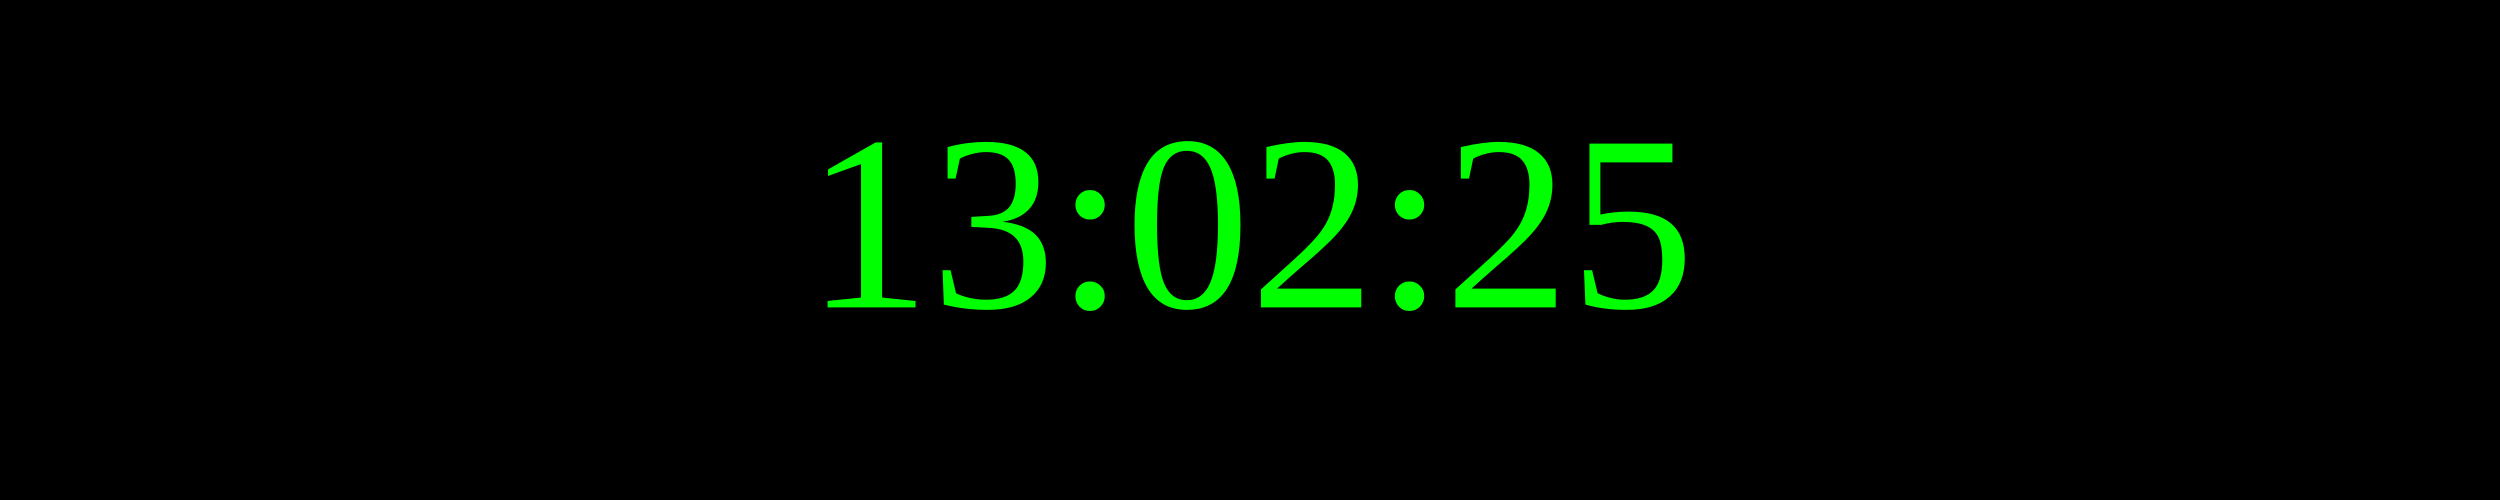
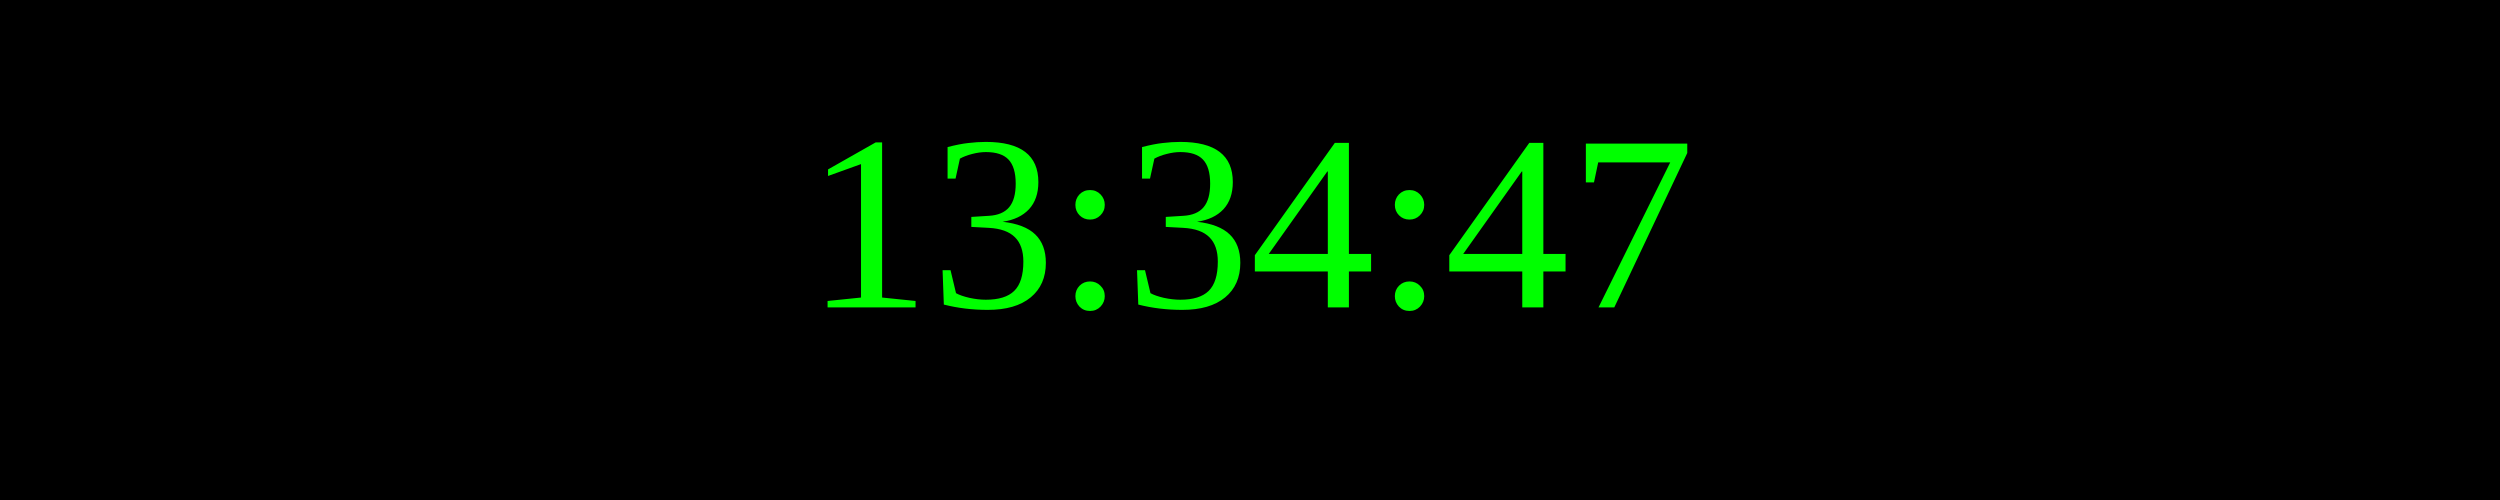
<svg xmlns="http://www.w3.org/2000/svg" width="250" height="50">
  <rect width="100%" height="100%" fill="black" />
  <text x="50%" y="50%" font-size="25" fill="lime" text-anchor="middle" dominant-baseline="middle">
- 13:02:25
+ 13:34:47
</text>
</svg>
